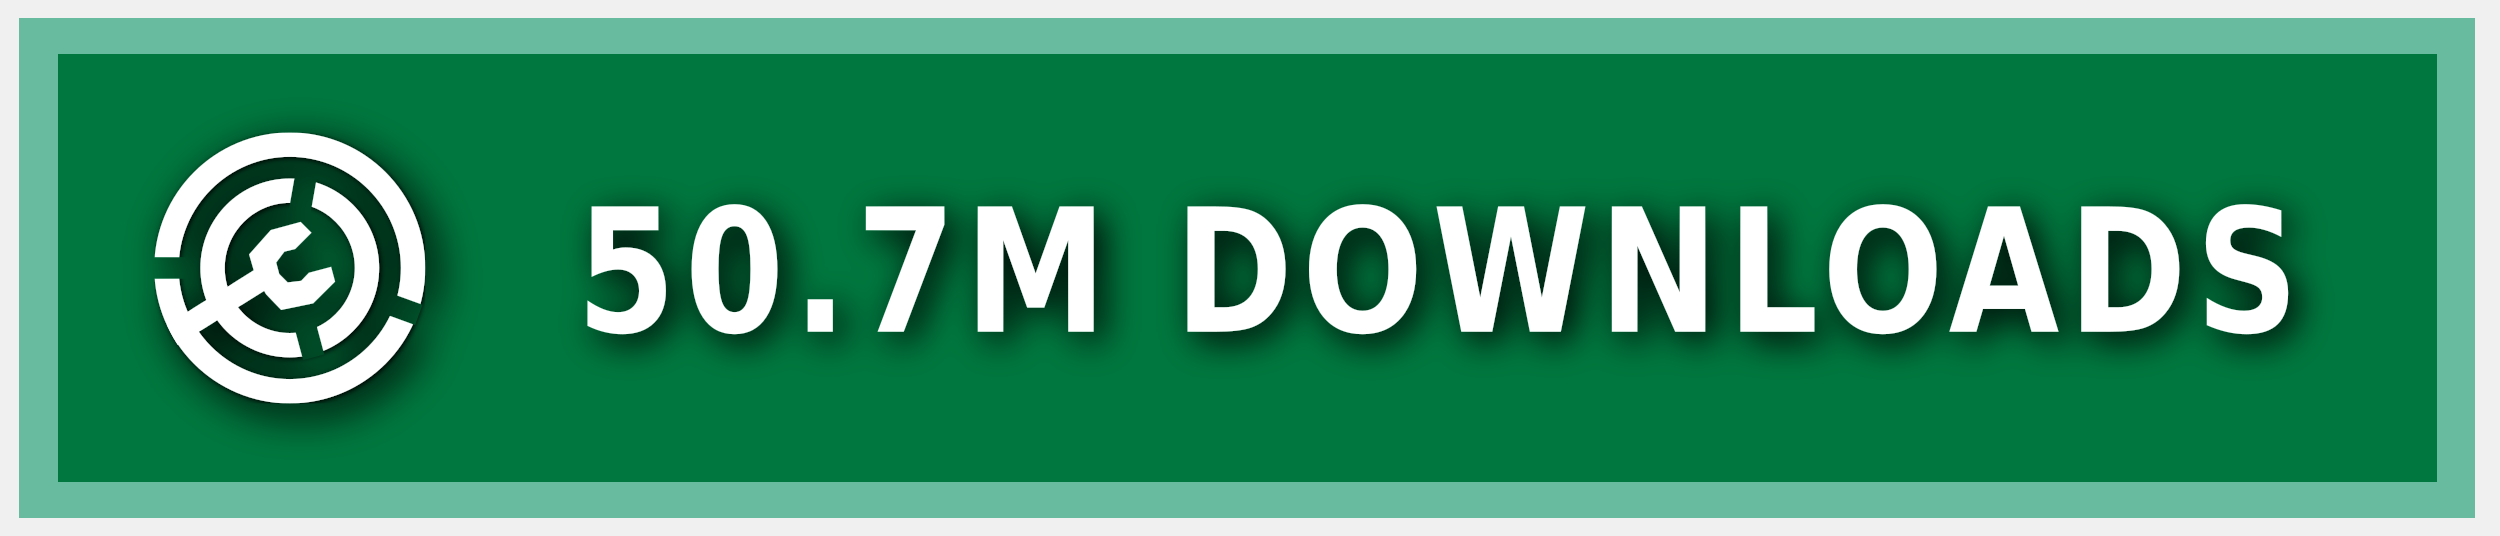
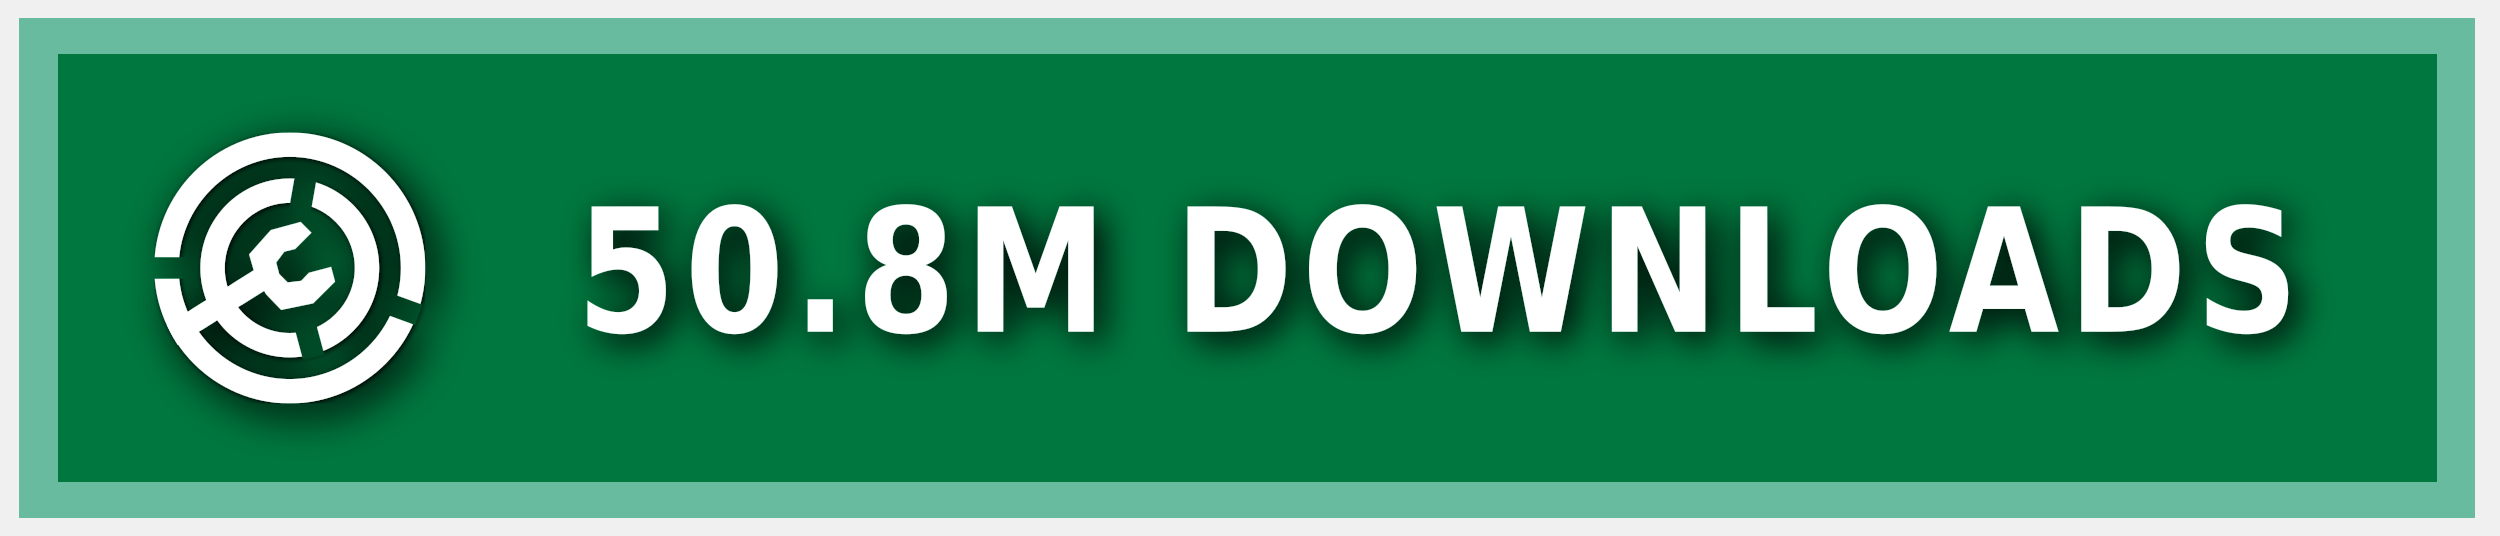
<svg xmlns="http://www.w3.org/2000/svg" xmlns:ns1="https://boxy-svg.com" width="140" height="30" role="img" aria-label="MODRINTH">
  <style> g:not(.noshadow) { filter: drop-shadow(0.5px 0.5px 1.0px black); } </style>
  <defs>
    <ns1:guide x="121.656" y="10.118" angle="90" />
    <ns1:guide x="127.198" y="17.628" angle="90" />
    <ns1:guide x="8.199" y="-3.08" angle="0" />
    <ns1:guide x="20.449" y="-4.101" angle="0" />
    <ns1:guide x="121.656" y="10.118" angle="90" />
    <ns1:guide x="127.198" y="17.628" angle="90" />
    <ns1:guide x="8.199" y="-3.08" angle="0" />
    <ns1:guide x="20.449" y="-4.101" angle="0" />
  </defs>
  <g class="noshadow" shape-rendering="crispEdges" style="" transform="matrix(1.074564, 0, 0, 1, 0, 0)">
    <rect x="1" y="1" width="128" height="28" style="fill: #00954E;" />
    <rect x="1" y="1" width="128" height="28" style="fill: rgba(0, 0, 0, 0.2);" />
    <rect x="2" y="2" width="126" height="26" style="fill: none; stroke-width:2px; stroke: rgba(211, 255, 255, 0.5);" />
  </g>
  <g fill-rule="evenodd" stroke-linejoin="round" stroke-miterlimit="1.5" clip-rule="evenodd" transform="matrix(1.2, 0, 0, 1.2, -1.2, -1.5)">
    <path fill="none" d="M 8.199 7.432 L 20.846 7.432 L 20.846 20.079 L 8.199 20.079 L 8.199 7.432 Z" style="" />
    <g clip-path="url(#a)" transform="matrix(0.126469, 0, 0, 0.126469, 8.198999, 7.431019)" style="">
      <path fill="#ffffff" d="M50 17c18.207 0 32.988 14.787 32.988 33S68.207 83 50 83 17.012 68.213 17.012 50 31.793 17 50 17Zm0 9c13.24 0 23.988 10.755 23.988 24S63.24 74 50 74 26.012 63.245 26.012 50 36.76 26 50 26Z" />
    </g>
    <g clip-path="url(#b)" transform="matrix(0.126469, 0, 0, 0.126469, 8.198999, 7.431019)" style="">
      <path fill="#ffffff" d="M50 0c27.596 0 50 22.404 50 50s-22.404 50-50 50S0 77.596 0 50 22.404 0 50 0Zm0 9c22.629 0 41 18.371 41 41S72.629 91 50 91 9 72.629 9 50 27.371 9 50 9Z" />
    </g>
    <g class="noshadow" clip-path="url(#c)" transform="matrix(0.112383, 0, 0, 0.122032, 8.268063, 7.737635)" style="">
      <path fill="none" stroke="#ffffff" stroke-width="9" d="M 50 50 L 5.171 75.882" />
    </g>
    <path fill="#ffffff" d="M 12.909 14.103 L 12.625 13.123 L 13.637 11.985 L 15.028 11.605 L 15.534 12.111 L 14.775 12.87 L 14.269 12.996 L 13.89 13.502 L 14.032 14.038 L 14.425 14.429 L 15.053 14.354 L 15.415 13.979 L 16.452 13.701 L 16.637 14.392 L 15.613 15.407 L 14.121 15.714 L 13.415 14.979 L 12.909 14.103 Z" style="" />
    <clipPath id="clip-1">
      <path d="M50 0c27.596 0 50 22.404 50 50s-22.404 50-50 50S0 77.596 0 50 22.404 0 50 0Zm0 39.549c5.768 0 10.451 4.683 10.451 10.451 0 5.768-4.683 10.451-10.451 10.451-5.768 0-10.451-4.683-10.451-10.451 0-5.768 4.683-10.451 10.451-10.451Z" />
    </clipPath>
    <g class="noshadow" clip-path="url(#clip-1)" transform="matrix(0.064459, 0.010209, -0.018807, 0.118741, -9.215255, -61.72825)" style="transform-origin: 27.985px 74.177px;">
      <path fill="none" stroke="#ffffff" stroke-width="9" d="M 49.29 67.75 L 6.679 80.603" style="" />
    </g>
  </g>
  <g>
    <clipPath id="a">
      <path fill-rule="evenodd" stroke-linejoin="round" stroke-miterlimit="1.5" clip-rule="evenodd" d="M100 0H0v100h100V0ZM46.002 49.295l.076 1.757 8.83 32.963 7.843-2.102-8.596-32.094 5.804-32.932-7.997-1.41-5.96 33.818Z" />
    </clipPath>
    <clipPath id="b">
      <path d="M0 0v46h50l1.368.241L99 63.578l-2.736 7.517L49.295 54H0v46h100V0H0Z" />
    </clipPath>
    <clipPath id="c">
      <path d="M50 0c27.596 0 50 22.404 50 50s-22.404 50-50 50S0 77.596 0 50 22.404 0 50 0Zm0 39.549c5.768 0 10.451 4.683 10.451 10.451 0 5.768-4.683 10.451-10.451 10.451-5.768 0-10.451-4.683-10.451-10.451 0-5.768 4.683-10.451 10.451-10.451Z" />
    </clipPath>
  </g>
  <g fill="#fff" text-anchor="middle" font-family="Verdana,Geneva,DejaVu Sans,sans-serif" text-rendering="geometricPrecision" font-size="100" transform="matrix(1, 0, 0, 1, 13, 0)">
-     <text style="font-size: 80px; font-weight: 700; white-space: pre;" transform="matrix(0.1, 0, 0, 0.120296, 0, -3.678133)" x="675" y="185" letter-spacing="5">50.7M DOWNLOADS</text>
+     <text style="font-size: 80px; font-weight: 700; white-space: pre;" transform="matrix(0.1, 0, 0, 0.120296, 0, -3.678133)" x="675" y="185" letter-spacing="5">50.8M DOWNLOADS</text>
  </g>
</svg>
